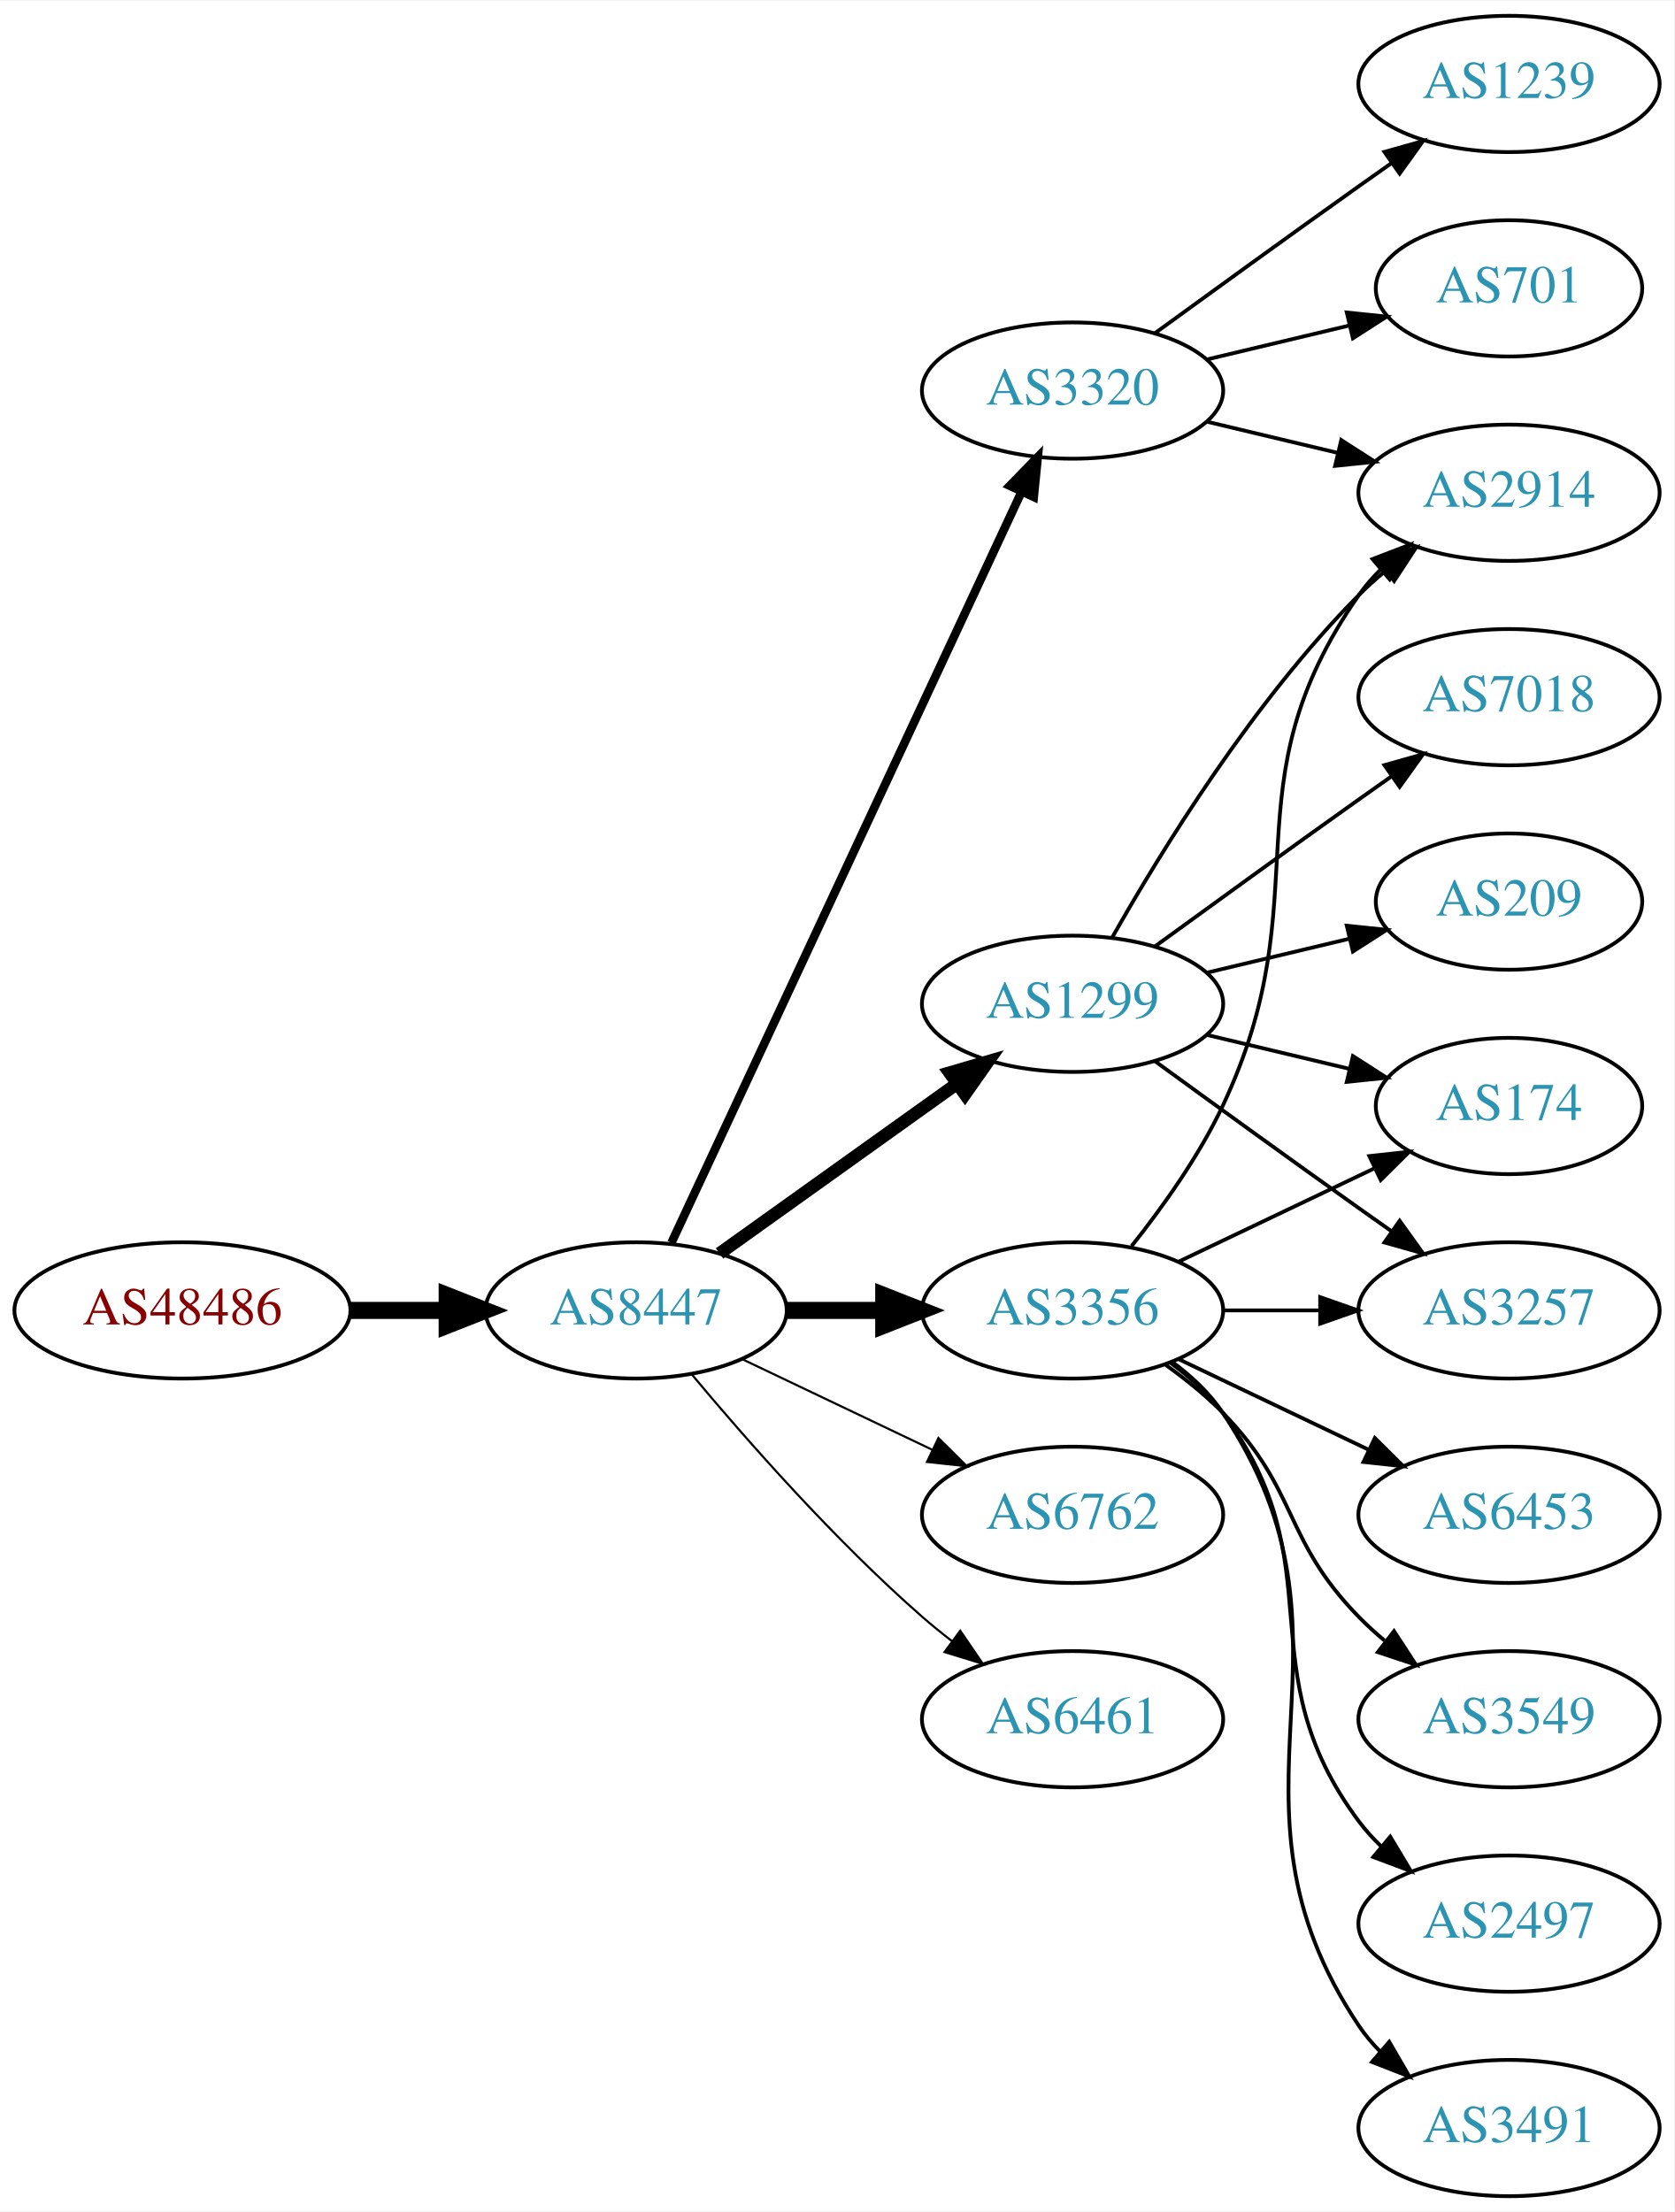
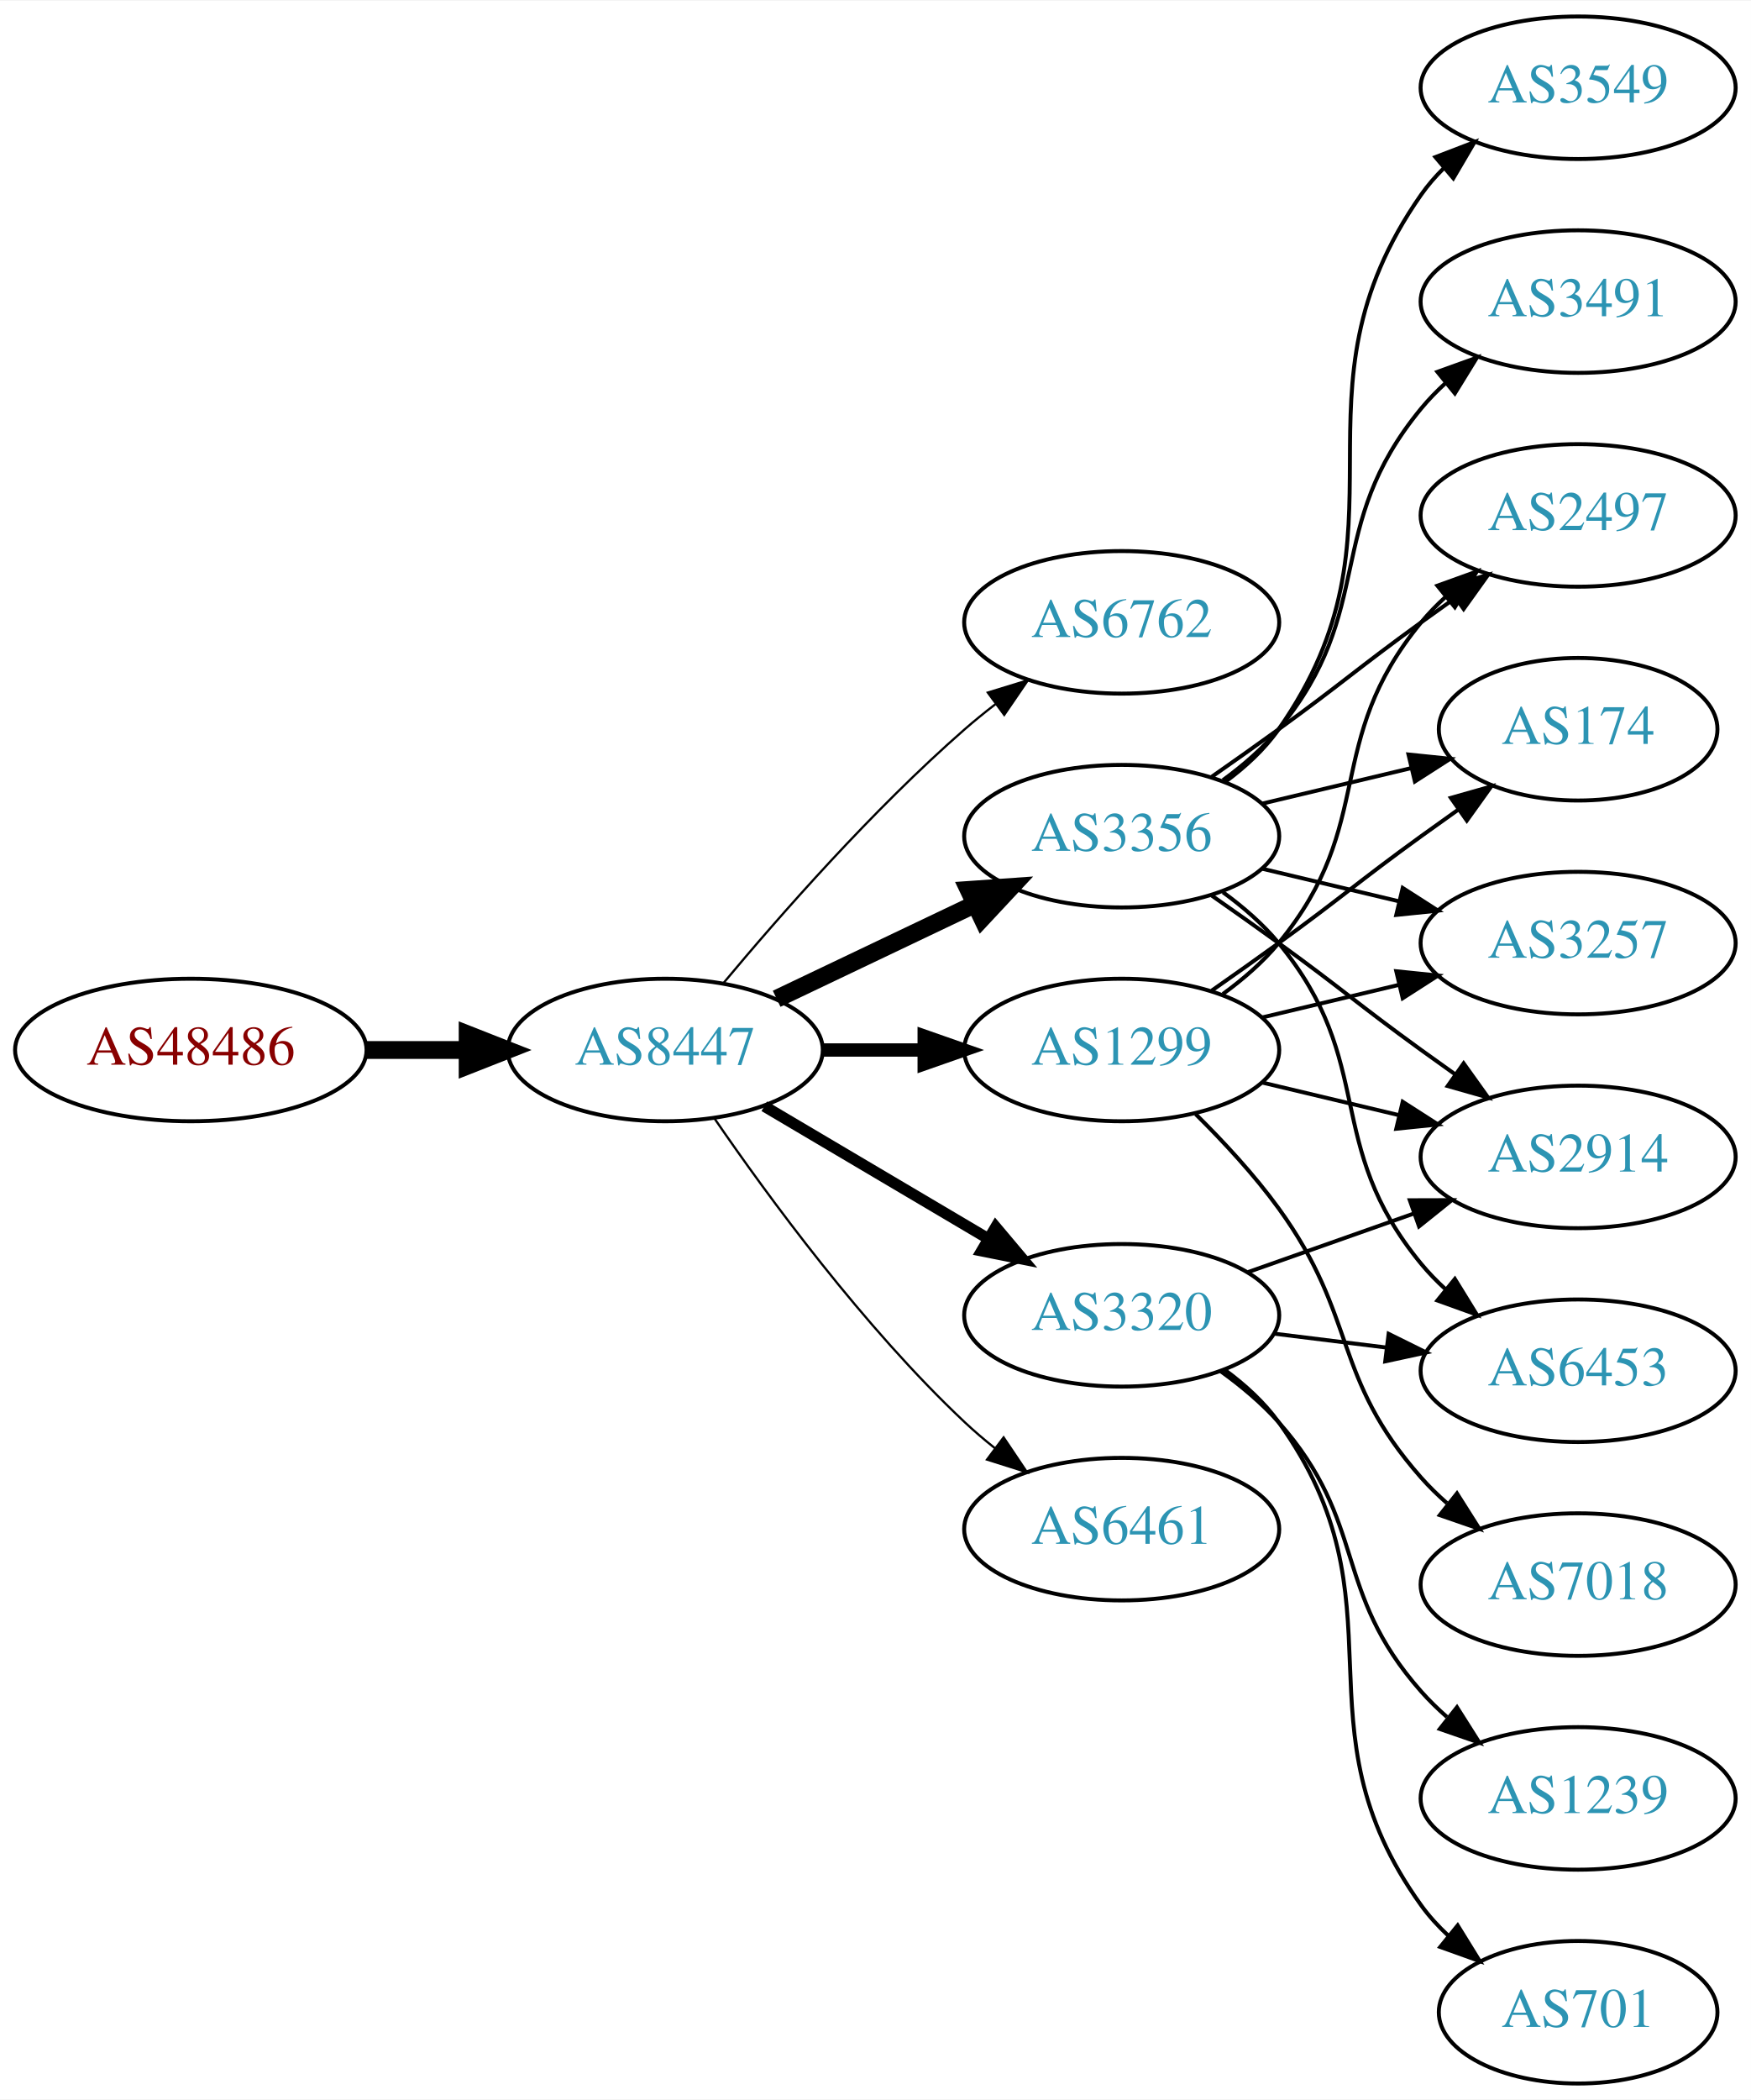
- <svg xmlns="http://www.w3.org/2000/svg" xmlns:xlink="http://www.w3.org/1999/xlink" width="442pt" height="584pt" viewBox="0.00 0.00 442.27 584.00">
-   <g id="graph0" class="graph" transform="scale(1 1) rotate(0) translate(4 580)">
-     <polygon fill="white" stroke="none" points="-4,4 -4,-580 438.271,-580 438.271,4 -4,4" />
+ <svg xmlns="http://www.w3.org/2000/svg" xmlns:xlink="http://www.w3.org/1999/xlink" width="442pt" height="530pt" viewBox="0.00 0.00 442.27 530.00">
+   <g id="graph0" class="graph" transform="scale(1 1) rotate(0) translate(4 526)">
+     <polygon fill="white" stroke="none" points="-4,4 -4,-526 438.271,-526 438.271,4 -4,4" />
    <g id="node1" class="node">
      <g id="a_node1">
        <a xlink:href="/asn/48486" xlink:title="AS48486 ~ Leder und Schuh AG [AT]">
-           <ellipse fill="#ffffff" stroke="black" cx="44.196" cy="-234" rx="44.393" ry="18" />
-           <text text-anchor="middle" x="44.196" y="-230.3" font-family="Times,serif" font-size="14.00" fill="#880000">AS48486</text>
+           <ellipse fill="#ffffff" stroke="black" cx="44.196" cy="-261" rx="44.393" ry="18" />
+           <text text-anchor="middle" x="44.196" y="-257.3" font-family="Times,serif" font-size="14.00" fill="#880000">AS48486</text>
        </a>
      </g>
    </g>
    <g id="node2" class="node">
      <g id="a_node2">
        <a xlink:href="/asn/8447" xlink:title="AS8447 ~ A1 Telekom Austria AG [AT]">
-           <ellipse fill="#ffffff" stroke="black" cx="164.039" cy="-234" rx="39.794" ry="18" />
-           <text text-anchor="middle" x="164.039" y="-230.3" font-family="Times,serif" font-size="14.00" fill="#2c94b3">AS8447</text>
+           <ellipse fill="#ffffff" stroke="black" cx="164.039" cy="-261" rx="39.794" ry="18" />
+           <text text-anchor="middle" x="164.039" y="-257.3" font-family="Times,serif" font-size="14.00" fill="#2c94b3">AS8447</text>
        </a>
      </g>
    </g>
    <g id="edge1" class="edge">
-       <path fill="none" stroke="black" stroke-width="4.5" d="M88.407,-234C96.72,-234 105.482,-234 113.965,-234" />
-       <polygon fill="black" stroke="black" stroke-width="4.5" points="114.123,-237.938 124.123,-234 114.123,-230.063 114.123,-237.938" />
+       <path fill="none" stroke="black" stroke-width="4.5" d="M88.407,-261C96.72,-261 105.482,-261 113.965,-261" />
+       <polygon fill="black" stroke="black" stroke-width="4.5" points="114.123,-264.938 124.123,-261 114.123,-257.063 114.123,-264.938" />
    </g>
    <g id="node3" class="node">
      <g id="a_node3">
-         <a xlink:href="/asn/1299" xlink:title="AS1299 ~ Telia Carrier [EU]">
-           <ellipse fill="#ffffff" stroke="black" cx="279.332" cy="-315" rx="39.794" ry="18" />
-           <text text-anchor="middle" x="279.332" y="-311.3" font-family="Times,serif" font-size="14.00" fill="#2c94b3">AS1299</text>
+         <a xlink:href="/asn/6762" xlink:title="AS6762 ~ TELECOM ITALIA SPARKLE S.p.A. [IT]">
+           <ellipse fill="#ffffff" stroke="black" cx="279.332" cy="-369" rx="39.794" ry="18" />
+           <text text-anchor="middle" x="279.332" y="-365.3" font-family="Times,serif" font-size="14.00" fill="#2c94b3">AS6762</text>
        </a>
      </g>
    </g>
    <g id="edge2" class="edge">
-       <path fill="none" stroke="black" stroke-width="3.375" d="M186.083,-249.046C203.697,-261.639 229.036,-279.755 248.701,-293.816" />
-       <polygon fill="black" stroke="black" stroke-width="3.375" points="246.845,-296.791 257.016,-299.76 250.917,-291.097 246.845,-296.791" />
+       <path fill="none" stroke="black" stroke-width="0.562" d="M178.669,-277.817C192.951,-294.929 216.498,-321.745 239.685,-342 242.151,-344.154 244.789,-346.294 247.487,-348.372" />
+       <polygon fill="black" stroke="black" stroke-width="0.562" points="245.512,-351.264 255.641,-354.37 249.66,-345.625 245.512,-351.264" />
    </g>
    <g id="node4" class="node">
      <g id="a_node4">
        <a xlink:href="/asn/3320" xlink:title="AS3320 ~ DTAG [DE]">
-           <ellipse fill="#ffffff" stroke="black" cx="279.332" cy="-477" rx="39.794" ry="18" />
-           <text text-anchor="middle" x="279.332" y="-473.3" font-family="Times,serif" font-size="14.00" fill="#2c94b3">AS3320</text>
+           <ellipse fill="#ffffff" stroke="black" cx="279.332" cy="-194" rx="39.794" ry="18" />
+           <text text-anchor="middle" x="279.332" y="-190.3" font-family="Times,serif" font-size="14.00" fill="#2c94b3">AS3320</text>
        </a>
      </g>
    </g>
    <g id="edge3" class="edge">
-       <path fill="none" stroke="black" stroke-width="2.25" d="M173.369,-251.868C193.059,-294.101 242.559,-400.272 265.849,-450.227" />
-       <polygon fill="black" stroke="black" stroke-width="2.25" points="262.744,-451.849 270.141,-459.433 269.088,-448.891 262.744,-451.849" />
+       <path fill="none" stroke="black" stroke-width="2.812" d="M189.065,-246.791C205.437,-237.109 227.325,-224.165 245.329,-213.518" />
+       <polygon fill="black" stroke="black" stroke-width="2.812" points="247.514,-216.292 254.34,-208.188 243.951,-210.266 247.514,-216.292" />
    </g>
    <g id="node5" class="node">
      <g id="a_node5">
-         <a xlink:href="/asn/3356" xlink:title="AS3356 ~ Level 3 Parent, LLC [US]">
-           <ellipse fill="#ffffff" stroke="black" cx="279.332" cy="-234" rx="39.794" ry="18" />
-           <text text-anchor="middle" x="279.332" y="-230.3" font-family="Times,serif" font-size="14.00" fill="#2c94b3">AS3356</text>
+         <a xlink:href="/asn/1299" xlink:title="AS1299 ~ Telia Carrier [EU]">
+           <ellipse fill="#ffffff" stroke="black" cx="279.332" cy="-261" rx="39.794" ry="18" />
+           <text text-anchor="middle" x="279.332" y="-257.3" font-family="Times,serif" font-size="14.00" fill="#2c94b3">AS1299</text>
        </a>
      </g>
    </g>
    <g id="edge4" class="edge">
-       <path fill="none" stroke="black" stroke-width="4.5" d="M203.711,-234C211.914,-234 220.678,-234 229.21,-234" />
-       <polygon fill="black" stroke="black" stroke-width="4.5" points="229.449,-237.938 239.449,-234 229.449,-230.063 229.449,-237.938" />
+       <path fill="none" stroke="black" stroke-width="3.375" d="M203.711,-261C211.914,-261 220.678,-261 229.21,-261" />
+       <polygon fill="black" stroke="black" stroke-width="3.375" points="229.449,-264.5 239.449,-261 229.449,-257.5 229.449,-264.5" />
    </g>
    <g id="node6" class="node">
      <g id="a_node6">
-         <a xlink:href="/asn/6762" xlink:title="AS6762 ~ TELECOM ITALIA SPARKLE S.p.A. [IT]">
-           <ellipse fill="#ffffff" stroke="black" cx="279.332" cy="-180" rx="39.794" ry="18" />
-           <text text-anchor="middle" x="279.332" y="-176.3" font-family="Times,serif" font-size="14.00" fill="#2c94b3">AS6762</text>
+         <a xlink:href="/asn/3356" xlink:title="AS3356 ~ Level 3 Parent, LLC [US]">
+           <ellipse fill="#ffffff" stroke="black" cx="279.332" cy="-315" rx="39.794" ry="18" />
+           <text text-anchor="middle" x="279.332" y="-311.3" font-family="Times,serif" font-size="14.00" fill="#2c94b3">AS3356</text>
        </a>
      </g>
    </g>
    <g id="edge5" class="edge">
-       <path fill="none" stroke="black" stroke-width="0.562" d="M192.175,-221.066C207.169,-213.919 225.99,-204.948 242.213,-197.215" />
-       <polygon fill="black" stroke="black" stroke-width="0.562" points="243.895,-200.291 251.417,-192.829 240.884,-193.972 243.895,-200.291" />
+       <path fill="none" stroke="black" stroke-width="4.5" d="M192.175,-273.934C207.169,-281.081 225.99,-290.052 242.213,-297.785" />
+       <polygon fill="black" stroke="black" stroke-width="4.5" points="240.695,-301.423 251.417,-302.171 244.084,-294.314 240.695,-301.423" />
    </g>
    <g id="node7" class="node">
      <g id="a_node7">
        <a xlink:href="/asn/6461" xlink:title="AS6461 ~ Zayo Bandwidth [US]">
-           <ellipse fill="#ffffff" stroke="black" cx="279.332" cy="-126" rx="39.794" ry="18" />
-           <text text-anchor="middle" x="279.332" y="-122.3" font-family="Times,serif" font-size="14.00" fill="#2c94b3">AS6461</text>
+           <ellipse fill="#ffffff" stroke="black" cx="279.332" cy="-140" rx="39.794" ry="18" />
+           <text text-anchor="middle" x="279.332" y="-136.3" font-family="Times,serif" font-size="14.00" fill="#2c94b3">AS6461</text>
        </a>
      </g>
    </g>
    <g id="edge6" class="edge">
-       <path fill="none" stroke="black" stroke-width="0.562" d="M178.669,-217.183C192.951,-200.071 216.498,-173.255 239.685,-153 242.151,-150.846 244.789,-148.706 247.487,-146.628" />
-       <polygon fill="black" stroke="black" stroke-width="0.562" points="249.66,-149.375 255.641,-140.63 245.512,-143.736 249.66,-149.375" />
+       <path fill="none" stroke="black" stroke-width="0.562" d="M176.395,-243.817C190.004,-223.972 214.182,-190.985 239.685,-167 242.07,-164.757 244.653,-162.556 247.314,-160.438" />
+       <polygon fill="black" stroke="black" stroke-width="0.562" points="249.503,-163.171 255.412,-154.377 245.309,-157.567 249.503,-163.171" />
+     </g>
+     <g id="node8" class="node">
+       <g id="a_node8">
+         <a xlink:href="/asn/2914" xlink:title="AS2914 ~ NTT America, Inc. [US]">
+           <ellipse fill="#ffffff" stroke="black" cx="394.625" cy="-234" rx="39.794" ry="18" />
+           <text text-anchor="middle" x="394.625" y="-230.3" font-family="Times,serif" font-size="14.00" fill="#2c94b3">AS2914</text>
+         </a>
+       </g>
+     </g>
+     <g id="edge7" class="edge">
+       <path fill="none" stroke="black" d="M311.289,-204.93C324.153,-209.472 339.259,-214.805 352.995,-219.655" />
+       <polygon fill="black" stroke="black" points="352.109,-223.054 362.704,-223.083 354.44,-216.453 352.109,-223.054" />
    </g>
    <g id="node9" class="node">
      <g id="a_node9">
-         <a xlink:href="/asn/2914" xlink:title="AS2914 ~ NTT America, Inc. [US]">
-           <ellipse fill="#ffffff" stroke="black" cx="394.625" cy="-450" rx="39.794" ry="18" />
-           <text text-anchor="middle" x="394.625" y="-446.3" font-family="Times,serif" font-size="14.00" fill="#2c94b3">AS2914</text>
-         </a>
-       </g>
+         <a xlink:href="/asn/1239" xlink:title="AS1239 ~ Sprint [US]">
+           <ellipse fill="#ffffff" stroke="black" cx="394.625" cy="-72" rx="39.794" ry="18" />
+           <text text-anchor="middle" x="394.625" y="-68.3" font-family="Times,serif" font-size="14.00" fill="#2c94b3">AS1239</text>
+         </a>
+       </g>
+     </g>
+     <g id="edge8" class="edge">
+       <path fill="none" stroke="black" d="M304.268,-179.929C309.51,-176.158 314.75,-171.783 318.978,-167 341.628,-141.38 332.328,-124.62 354.978,-99 356.96,-96.758 359.164,-94.606 361.487,-92.563" />
+       <polygon fill="black" stroke="black" points="364.02,-95.022 369.688,-86.071 359.675,-89.534 364.02,-95.022" />
+     </g>
+     <g id="node10" class="node">
+       <g id="a_node10">
+         <a xlink:href="/asn/701" xlink:title="AS701 ~ UUNET [US]">
+           <ellipse fill="#ffffff" stroke="black" cx="394.625" cy="-18" rx="35.194" ry="18" />
+           <text text-anchor="middle" x="394.625" y="-14.3" font-family="Times,serif" font-size="14.00" fill="#2c94b3">AS701</text>
+         </a>
+       </g>
+     </g>
+     <g id="edge9" class="edge">
+       <path fill="none" stroke="black" d="M305.392,-180.213C310.461,-176.479 315.344,-172.048 318.978,-167 352.008,-121.119 321.948,-90.881 354.978,-45 356.939,-42.277 359.263,-39.733 361.783,-37.381" />
+       <polygon fill="black" stroke="black" points="364.199,-39.929 369.768,-30.915 359.794,-34.489 364.199,-39.929" />
+     </g>
+     <g id="node11" class="node">
+       <g id="a_node11">
+         <a xlink:href="/asn/6453" xlink:title="AS6453 ~ TATA COMMUNICATIONS (AMERICA) INC [US]">
+           <ellipse fill="#ffffff" stroke="black" cx="394.625" cy="-180" rx="39.794" ry="18" />
+           <text text-anchor="middle" x="394.625" y="-176.3" font-family="Times,serif" font-size="14.00" fill="#2c94b3">AS6453</text>
+         </a>
+       </g>
+     </g>
+     <g id="edge10" class="edge">
+       <path fill="none" stroke="black" d="M317.742,-189.377C326.83,-188.254 336.667,-187.038 346.152,-185.866" />
+       <polygon fill="black" stroke="black" points="346.758,-189.318 356.254,-184.618 345.9,-182.371 346.758,-189.318" />
    </g>
    <g id="edge18" class="edge">
-       <path fill="none" stroke="black" d="M289.791,-332.49C302.573,-355.096 327.005,-394.886 354.978,-423 357.089,-425.121 359.385,-427.188 361.77,-429.171" />
-       <polygon fill="black" stroke="black" points="360.023,-432.242 370.086,-435.556 364.286,-426.69 360.023,-432.242" />
+       <path fill="none" stroke="black" d="M314.939,-252.752C325.81,-250.162 337.964,-247.265 349.407,-244.538" />
+       <polygon fill="black" stroke="black" points="350.313,-247.92 359.229,-242.197 348.69,-241.111 350.313,-247.92" />
    </g>
    <g id="node13" class="node">
      <g id="a_node13">
+         <a xlink:href="/asn/2497" xlink:title="AS2497 ~ Internet Initiative Japan Inc. [JP]">
+           <ellipse fill="#ffffff" stroke="black" cx="394.625" cy="-396" rx="39.794" ry="18" />
+           <text text-anchor="middle" x="394.625" y="-392.3" font-family="Times,serif" font-size="14.00" fill="#2c94b3">AS2497</text>
+         </a>
+       </g>
+     </g>
+     <g id="edge19" class="edge">
+       <path fill="none" stroke="black" d="M304.912,-275.156C310.007,-278.872 315.02,-283.201 318.978,-288 344.043,-318.394 329.913,-338.606 354.978,-369 356.833,-371.25 358.92,-373.396 361.139,-375.424" />
+       <polygon fill="black" stroke="black" points="359.075,-378.256 369.044,-381.844 363.488,-372.823 359.075,-378.256" />
+     </g>
+     <g id="node15" class="node">
+       <g id="a_node15">
+         <a xlink:href="/asn/174" xlink:title="AS174 ~ Cogent Communications [US]">
+           <ellipse fill="#ffffff" stroke="black" cx="394.625" cy="-342" rx="35.194" ry="18" />
+           <text text-anchor="middle" x="394.625" y="-338.3" font-family="Times,serif" font-size="14.00" fill="#2c94b3">AS174</text>
+         </a>
+       </g>
+     </g>
+     <g id="edge20" class="edge">
+       <path fill="none" stroke="black" d="M302.089,-276.009C307.623,-279.879 313.542,-284.064 318.978,-288 335.178,-299.729 338.778,-303.271 354.978,-315 358.007,-317.193 361.186,-319.463 364.364,-321.713" />
+       <polygon fill="black" stroke="black" points="362.481,-324.667 372.675,-327.555 366.506,-318.941 362.481,-324.667" />
+     </g>
+     <g id="node16" class="node">
+       <g id="a_node16">
        <a xlink:href="/asn/3257" xlink:title="AS3257 ~ GTT [DE]">
-           <ellipse fill="#ffffff" stroke="black" cx="394.625" cy="-234" rx="39.794" ry="18" />
-           <text text-anchor="middle" x="394.625" y="-230.3" font-family="Times,serif" font-size="14.00" fill="#2c94b3">AS3257</text>
-         </a>
-       </g>
-     </g>
-     <g id="edge17" class="edge">
-       <path fill="none" stroke="black" d="M301.18,-299.778C316.114,-288.909 336.727,-273.975 354.978,-261 357.799,-258.995 360.742,-256.915 363.69,-254.841" />
-       <polygon fill="black" stroke="black" points="365.736,-257.681 371.914,-249.074 361.717,-251.95 365.736,-257.681" />
-     </g>
-     <g id="node14" class="node">
-       <g id="a_node14">
-         <a xlink:href="/asn/174" xlink:title="AS174 ~ Cogent Communications [US]">
-           <ellipse fill="#ffffff" stroke="black" cx="394.625" cy="-288" rx="35.194" ry="18" />
-           <text text-anchor="middle" x="394.625" y="-284.3" font-family="Times,serif" font-size="14.00" fill="#2c94b3">AS174</text>
-         </a>
-       </g>
-     </g>
-     <g id="edge20" class="edge">
-       <path fill="none" stroke="black" d="M314.939,-306.752C326.733,-303.942 340.038,-300.771 352.306,-297.847" />
-       <polygon fill="black" stroke="black" points="353.394,-301.186 362.311,-295.463 351.772,-294.376 353.394,-301.186" />
+           <ellipse fill="#ffffff" stroke="black" cx="394.625" cy="-288" rx="39.794" ry="18" />
+           <text text-anchor="middle" x="394.625" y="-284.3" font-family="Times,serif" font-size="14.00" fill="#2c94b3">AS3257</text>
+         </a>
+       </g>
+     </g>
+     <g id="edge21" class="edge">
+       <path fill="none" stroke="black" d="M314.939,-269.248C325.81,-271.838 337.964,-274.735 349.407,-277.462" />
+       <polygon fill="black" stroke="black" points="348.69,-280.889 359.229,-279.803 350.313,-274.08 348.69,-280.889" />
    </g>
    <g id="node17" class="node">
      <g id="a_node17">
        <a xlink:href="/asn/7018" xlink:title="AS7018 ~ AT&amp;T Services, Inc. [US]">
-           <ellipse fill="#ffffff" stroke="black" cx="394.625" cy="-396" rx="39.794" ry="18" />
-           <text text-anchor="middle" x="394.625" y="-392.3" font-family="Times,serif" font-size="14.00" fill="#2c94b3">AS7018</text>
-         </a>
-       </g>
-     </g>
-     <g id="edge19" class="edge">
-       <path fill="none" stroke="black" d="M301.18,-330.222C316.114,-341.091 336.727,-356.025 354.978,-369 357.799,-371.005 360.742,-373.085 363.69,-375.159" />
-       <polygon fill="black" stroke="black" points="361.717,-378.05 371.914,-380.926 365.736,-372.319 361.717,-378.05" />
-     </g>
-     <g id="node18" class="node">
-       <g id="a_node18">
-         <a xlink:href="/asn/209" xlink:title="AS209 ~ CenturyLink Communications, LLC [US]">
-           <ellipse fill="#ffffff" stroke="black" cx="394.625" cy="-342" rx="35.194" ry="18" />
-           <text text-anchor="middle" x="394.625" y="-338.3" font-family="Times,serif" font-size="14.00" fill="#2c94b3">AS209</text>
-         </a>
-       </g>
-     </g>
-     <g id="edge21" class="edge">
+           <ellipse fill="#ffffff" stroke="black" cx="394.625" cy="-126" rx="39.794" ry="18" />
+           <text text-anchor="middle" x="394.625" y="-122.3" font-family="Times,serif" font-size="14.00" fill="#2c94b3">AS7018</text>
+         </a>
+       </g>
+     </g>
+     <g id="edge22" class="edge">
+       <path fill="none" stroke="black" d="M298.007,-244.815C305.02,-237.88 312.855,-229.442 318.978,-221 339.057,-193.319 332.328,-178.62 354.978,-153 356.96,-150.758 359.164,-148.606 361.487,-146.563" />
+       <polygon fill="black" stroke="black" points="364.02,-149.022 369.688,-140.071 359.675,-143.534 364.02,-149.022" />
+     </g>
+     <g id="edge12" class="edge">
+       <path fill="none" stroke="black" d="M302.089,-299.991C307.623,-296.121 313.542,-291.936 318.978,-288 335.178,-276.271 338.778,-272.729 354.978,-261 357.781,-258.971 360.712,-256.875 363.653,-254.79" />
+       <polygon fill="black" stroke="black" points="365.704,-257.627 371.868,-249.009 361.675,-251.903 365.704,-257.627" />
+     </g>
+     <g id="edge17" class="edge">
+       <path fill="none" stroke="black" d="M304.912,-300.844C310.007,-297.128 315.02,-292.799 318.978,-288 344.043,-257.606 329.913,-237.394 354.978,-207 356.833,-204.75 358.92,-202.604 361.139,-200.576" />
+       <polygon fill="black" stroke="black" points="363.488,-203.177 369.044,-194.156 359.075,-197.744 363.488,-203.177" />
+     </g>
+     <g id="node12" class="node">
+       <g id="a_node12">
+         <a xlink:href="/asn/3549" xlink:title="AS3549 ~ Level 3 Parent, LLC [US]">
+           <ellipse fill="#ffffff" stroke="black" cx="394.625" cy="-504" rx="39.794" ry="18" />
+           <text text-anchor="middle" x="394.625" y="-500.3" font-family="Times,serif" font-size="14.00" fill="#2c94b3">AS3549</text>
+         </a>
+       </g>
+     </g>
+     <g id="edge11" class="edge">
+       <path fill="none" stroke="black" d="M305.491,-328.716C310.555,-332.455 315.411,-336.904 318.978,-342 354.592,-392.869 319.365,-426.131 354.978,-477 356.65,-479.389 358.606,-481.635 360.733,-483.733" />
+       <polygon fill="black" stroke="black" points="358.573,-486.49 368.465,-490.284 363.097,-481.149 358.573,-486.49" />
+     </g>
+     <g id="edge13" class="edge">
+       <path fill="none" stroke="black" d="M302.089,-330.009C307.623,-333.879 313.542,-338.064 318.978,-342 335.178,-353.729 338.778,-357.271 354.978,-369 357.781,-371.029 360.712,-373.125 363.653,-375.21" />
+       <polygon fill="black" stroke="black" points="361.675,-378.097 371.868,-380.991 365.704,-372.373 361.675,-378.097" />
+     </g>
+     <g id="node14" class="node">
+       <g id="a_node14">
+         <a xlink:href="/asn/3491" xlink:title="AS3491 ~ PCCW Global, Inc. [US]">
+           <ellipse fill="#ffffff" stroke="black" cx="394.625" cy="-450" rx="39.794" ry="18" />
+           <text text-anchor="middle" x="394.625" y="-446.3" font-family="Times,serif" font-size="14.00" fill="#2c94b3">AS3491</text>
+         </a>
+       </g>
+     </g>
+     <g id="edge14" class="edge">
+       <path fill="none" stroke="black" d="M304.912,-329.156C310.007,-332.872 315.02,-337.201 318.978,-342 344.043,-372.394 329.913,-392.606 354.978,-423 356.833,-425.25 358.92,-427.396 361.139,-429.424" />
+       <polygon fill="black" stroke="black" points="359.075,-432.256 369.044,-435.844 363.488,-426.823 359.075,-432.256" />
+     </g>
+     <g id="edge15" class="edge">
      <path fill="none" stroke="black" d="M314.939,-323.248C326.733,-326.058 340.038,-329.229 352.306,-332.153" />
      <polygon fill="black" stroke="black" points="351.772,-335.624 362.311,-334.537 353.394,-328.814 351.772,-335.624" />
    </g>
-     <g id="node8" class="node">
-       <g id="a_node8">
-         <a xlink:href="/asn/701" xlink:title="AS701 ~ UUNET [US]">
-           <ellipse fill="#ffffff" stroke="black" cx="394.625" cy="-504" rx="35.194" ry="18" />
-           <text text-anchor="middle" x="394.625" y="-500.3" font-family="Times,serif" font-size="14.00" fill="#2c94b3">AS701</text>
-         </a>
-       </g>
-     </g>
-     <g id="edge7" class="edge">
-       <path fill="none" stroke="black" d="M314.939,-485.248C326.733,-488.058 340.038,-491.229 352.306,-494.153" />
-       <polygon fill="black" stroke="black" points="351.772,-497.624 362.311,-496.537 353.394,-490.814 351.772,-497.624" />
-     </g>
-     <g id="edge8" class="edge">
-       <path fill="none" stroke="black" d="M314.939,-468.752C325.81,-466.162 337.964,-463.265 349.407,-460.538" />
-       <polygon fill="black" stroke="black" points="350.313,-463.92 359.229,-458.197 348.69,-457.111 350.313,-463.92" />
-     </g>
-     <g id="node10" class="node">
-       <g id="a_node10">
-         <a xlink:href="/asn/1239" xlink:title="AS1239 ~ Sprint [US]">
-           <ellipse fill="#ffffff" stroke="black" cx="394.625" cy="-558" rx="39.794" ry="18" />
-           <text text-anchor="middle" x="394.625" y="-554.3" font-family="Times,serif" font-size="14.00" fill="#2c94b3">AS1239</text>
-         </a>
-       </g>
-     </g>
-     <g id="edge9" class="edge">
-       <path fill="none" stroke="black" d="M301.18,-492.222C316.114,-503.091 336.727,-518.025 354.978,-531 357.799,-533.005 360.742,-535.085 363.69,-537.159" />
-       <polygon fill="black" stroke="black" points="361.717,-540.05 371.914,-542.926 365.736,-534.319 361.717,-540.05" />
-     </g>
-     <g id="edge10" class="edge">
-       <path fill="none" stroke="black" d="M294.932,-250.991C303.019,-261.155 312.681,-274.655 318.978,-288 345.477,-344.159 319.365,-372.131 354.978,-423 356.65,-425.389 358.606,-427.635 360.733,-429.733" />
-       <polygon fill="black" stroke="black" points="358.573,-432.49 368.465,-436.284 363.097,-427.149 358.573,-432.49" />
-     </g>
-     <g id="node11" class="node">
-       <g id="a_node11">
-         <a xlink:href="/asn/3549" xlink:title="AS3549 ~ Level 3 Parent, LLC [US]">
-           <ellipse fill="#ffffff" stroke="black" cx="394.625" cy="-126" rx="39.794" ry="18" />
-           <text text-anchor="middle" x="394.625" y="-122.3" font-family="Times,serif" font-size="14.00" fill="#2c94b3">AS3549</text>
-         </a>
-       </g>
-     </g>
-     <g id="edge11" class="edge">
-       <path fill="none" stroke="black" d="M303.926,-219.611C309.182,-215.852 314.513,-211.563 318.978,-207 339.151,-186.383 334.806,-173.617 354.978,-153 357.071,-150.861 359.354,-148.782 361.731,-146.79" />
-       <polygon fill="black" stroke="black" points="364.249,-149.268 370.031,-140.389 359.974,-143.725 364.249,-149.268" />
-     </g>
-     <g id="node12" class="node">
-       <g id="a_node12">
-         <a xlink:href="/asn/2497" xlink:title="AS2497 ~ Internet Initiative Japan Inc. [JP]">
-           <ellipse fill="#ffffff" stroke="black" cx="394.625" cy="-72" rx="39.794" ry="18" />
-           <text text-anchor="middle" x="394.625" y="-68.3" font-family="Times,serif" font-size="14.00" fill="#2c94b3">AS2497</text>
-         </a>
-       </g>
-     </g>
-     <g id="edge12" class="edge">
-       <path fill="none" stroke="black" d="M305.262,-220.118C310.338,-216.389 315.256,-211.984 318.978,-207 349.249,-166.458 324.707,-139.542 354.978,-99 356.723,-96.664 358.73,-94.455 360.893,-92.383" />
-       <polygon fill="black" stroke="black" points="363.253,-94.973 368.694,-85.882 358.771,-89.595 363.253,-94.973" />
-     </g>
-     <g id="edge13" class="edge">
-       <path fill="none" stroke="black" d="M319.004,-234C327.207,-234 335.971,-234 344.503,-234" />
-       <polygon fill="black" stroke="black" points="344.742,-237.5 354.742,-234 344.742,-230.5 344.742,-237.5" />
-     </g>
-     <g id="edge14" class="edge">
-       <path fill="none" stroke="black" d="M307.468,-246.934C322.9,-254.29 342.385,-263.577 358.92,-271.459" />
-       <polygon fill="black" stroke="black" points="357.729,-274.768 368.262,-275.911 360.741,-268.449 357.729,-274.768" />
-     </g>
-     <g id="node15" class="node">
-       <g id="a_node15">
-         <a xlink:href="/asn/3491" xlink:title="AS3491 ~ PCCW Global, Inc. [US]">
-           <ellipse fill="#ffffff" stroke="black" cx="394.625" cy="-18" rx="39.794" ry="18" />
-           <text text-anchor="middle" x="394.625" y="-14.3" font-family="Times,serif" font-size="14.00" fill="#2c94b3">AS3491</text>
-         </a>
-       </g>
-     </g>
-     <g id="edge15" class="edge">
-       <path fill="none" stroke="black" d="M305.651,-220.393C310.707,-216.649 315.518,-212.169 318.978,-207 360.003,-145.706 313.954,-106.294 354.978,-45 356.6,-42.577 358.519,-40.305 360.621,-38.19" />
-       <polygon fill="black" stroke="black" points="362.988,-40.771 368.306,-31.607 358.434,-35.454 362.988,-40.771" />
-     </g>
-     <g id="node16" class="node">
-       <g id="a_node16">
-         <a xlink:href="/asn/6453" xlink:title="AS6453 ~ TATA COMMUNICATIONS (AMERICA) INC [US]">
-           <ellipse fill="#ffffff" stroke="black" cx="394.625" cy="-180" rx="39.794" ry="18" />
-           <text text-anchor="middle" x="394.625" y="-176.3" font-family="Times,serif" font-size="14.00" fill="#2c94b3">AS6453</text>
-         </a>
-       </g>
-     </g>
    <g id="edge16" class="edge">
-       <path fill="none" stroke="black" d="M307.468,-221.066C322.462,-213.919 341.283,-204.948 357.506,-197.215" />
-       <polygon fill="black" stroke="black" points="359.188,-200.291 366.71,-192.829 356.177,-193.972 359.188,-200.291" />
+       <path fill="none" stroke="black" d="M314.939,-306.752C325.81,-304.162 337.964,-301.265 349.407,-298.538" />
+       <polygon fill="black" stroke="black" points="350.313,-301.92 359.229,-296.197 348.69,-295.111 350.313,-301.92" />
    </g>
  </g>
</svg>
